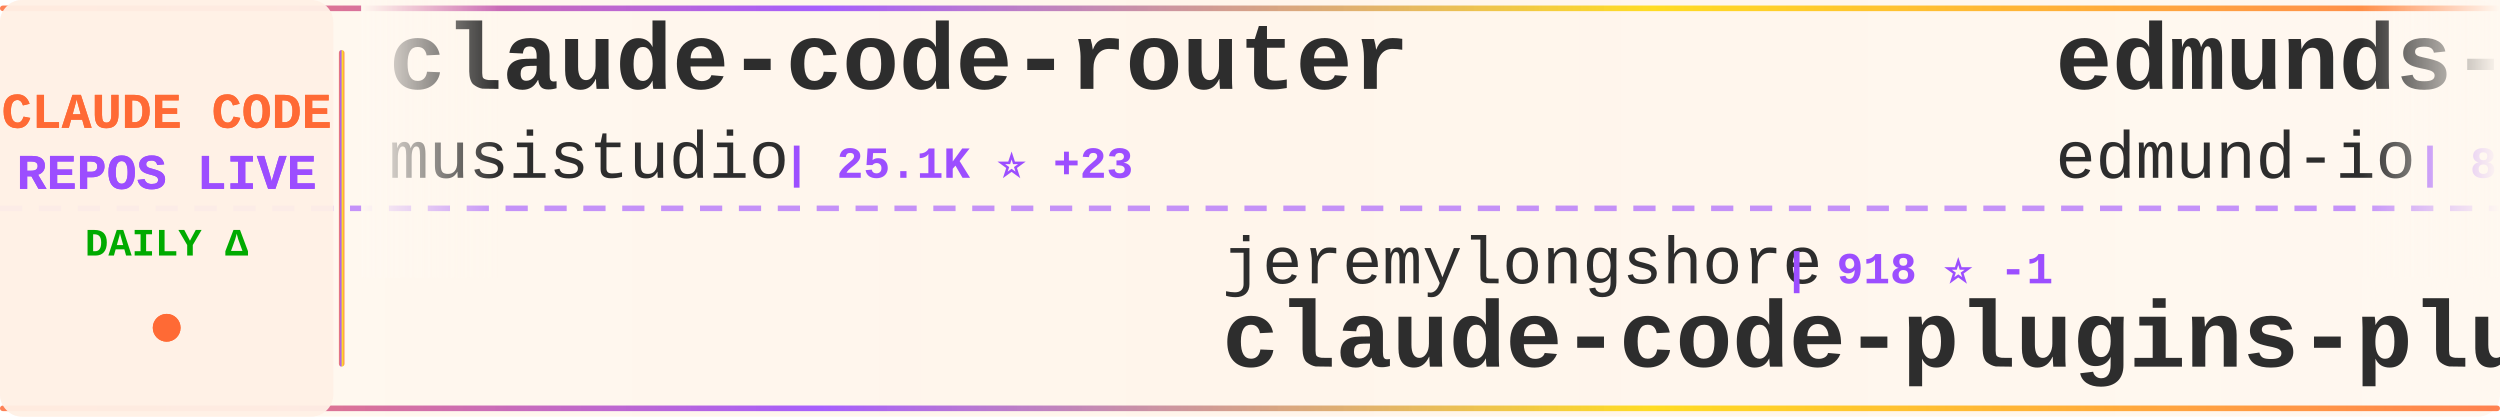
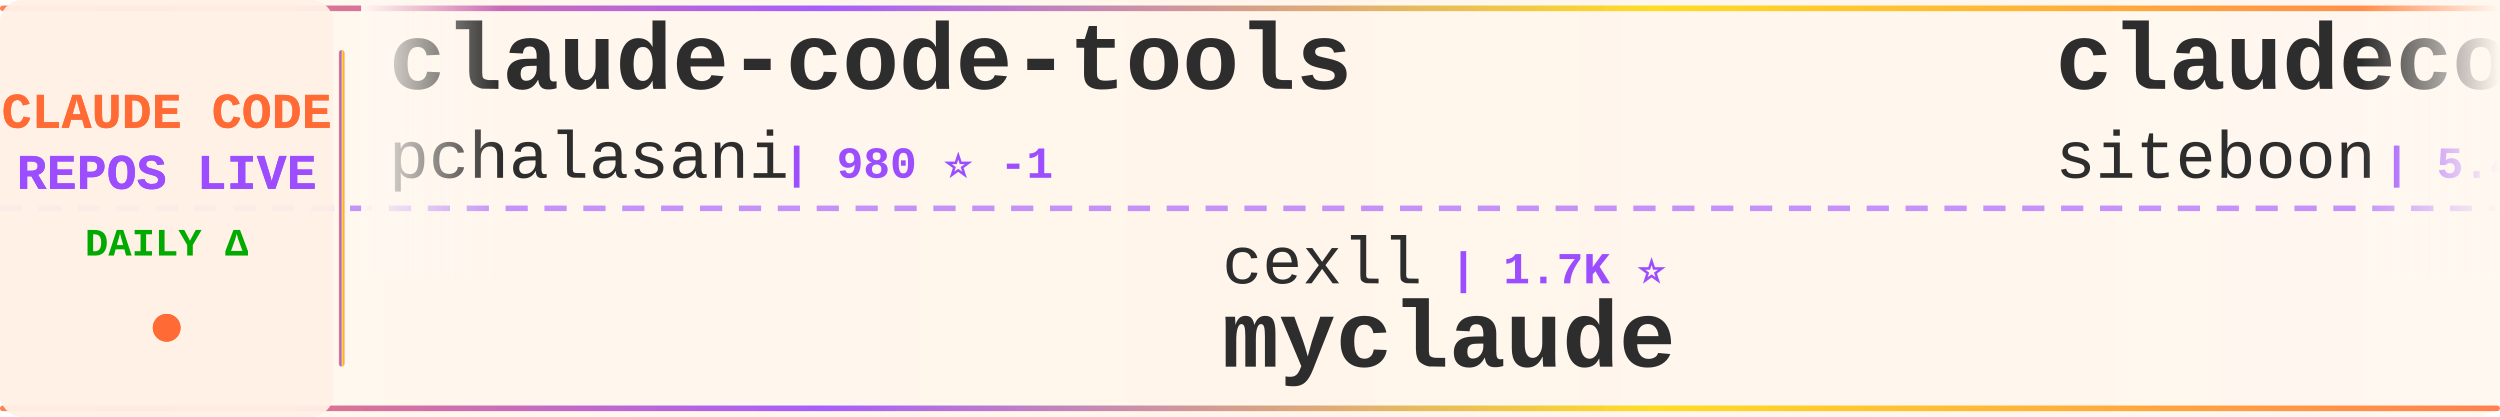
<svg xmlns="http://www.w3.org/2000/svg" width="900" height="150">
  <defs>
    <linearGradient id="tickerBg" x1="0%" y1="0%" x2="100%" y2="0%">
      <stop offset="0%" style="stop-color:#fff8f0;stop-opacity:0.98" />
      <stop offset="50%" style="stop-color:#fff5eb;stop-opacity:1" />
      <stop offset="100%" style="stop-color:#fff8f0;stop-opacity:0.98" />
    </linearGradient>
    <linearGradient id="borderGrad" x1="0%" y1="0%" x2="100%" y2="0%">
      <stop offset="0%" style="stop-color:#FF6B35;stop-opacity:0.85">
        <animate attributeName="stop-opacity" values="0.85;1;0.85" dur="2s" repeatCount="indefinite" />
      </stop>
      <stop offset="33%" style="stop-color:#9C4EFF;stop-opacity:0.9">
        <animate attributeName="stop-opacity" values="0.9;1;0.9" dur="2.2s" repeatCount="indefinite" />
      </stop>
      <stop offset="66%" style="stop-color:#FFD700;stop-opacity:0.85">
        <animate attributeName="stop-opacity" values="0.85;1;0.85" dur="1.8s" repeatCount="indefinite" />
      </stop>
      <stop offset="100%" style="stop-color:#FF6B35;stop-opacity:0.85">
        <animate attributeName="stop-opacity" values="0.85;1;0.85" dur="2s" repeatCount="indefinite" />
      </stop>
    </linearGradient>
    <filter id="textGlow">
      <feGaussianBlur stdDeviation="0.15" result="coloredBlur" />
      <feMerge>
        <feMergeNode in="coloredBlur" />
        <feMergeNode in="SourceGraphic" />
      </feMerge>
    </filter>
    <filter id="metricGlow">
      <feGaussianBlur stdDeviation="0.2" result="coloredBlur" />
      <feMerge>
        <feMergeNode in="coloredBlur" />
        <feMergeNode in="SourceGraphic" />
      </feMerge>
    </filter>
    <linearGradient id="leftFade" x1="0%" y1="0%" x2="100%" y2="0%">
      <stop offset="0%" style="stop-color:#fff8f0;stop-opacity:1" />
      <stop offset="100%" style="stop-color:#fff8f0;stop-opacity:0" />
    </linearGradient>
    <linearGradient id="rightFade" x1="0%" y1="0%" x2="100%" y2="0%">
      <stop offset="0%" style="stop-color:#fff8f0;stop-opacity:0" />
      <stop offset="100%" style="stop-color:#fff8f0;stop-opacity:1" />
    </linearGradient>
  </defs>
  <rect width="900" height="150" fill="url(#tickerBg)" rx="8" />
  <rect x="0" y="2" width="900" height="2" fill="url(#borderGrad)" rx="1" />
  <rect x="0" y="146" width="900" height="2" fill="url(#borderGrad)" rx="1" />
  <line x1="0" y1="75" x2="900" y2="75" stroke="#9C4EFF" stroke-width="2" stroke-dasharray="8 6" opacity="0.6" />
  <rect x="0" y="0" width="120" height="150" fill="#fff0e6" opacity="0.95" rx="8" />
  <text x="60" y="46" font-family="'Courier New', monospace" font-size="18" font-weight="bold" fill="#FF6B35" text-anchor="middle" filter="url(#textGlow)">
    CLAUDE CODE
  </text>
  <text x="60" y="68" font-family="'Courier New', monospace" font-size="18" font-weight="bold" fill="#9C4EFF" text-anchor="middle" filter="url(#textGlow)">
    REPOS LIVE
  </text>
  <text x="60" y="92" font-family="'Courier New', monospace" font-size="14" font-weight="bold" fill="#00aa00" text-anchor="middle">
    DAILY Δ
  </text>
  <circle cx="60" cy="118" r="5" fill="#FF6B35" filter="url(#metricGlow)">
    <animate attributeName="r" values="4;6;4" dur="1.5s" repeatCount="indefinite" />
    <animate attributeName="opacity" values="0.6;1;0.6" dur="1.5s" repeatCount="indefinite" />
  </circle>
  <rect x="122" y="18" width="2" height="114" fill="url(#borderGrad)" rx="1" />
  <clipPath id="tickerClip">
    <rect x="130" y="0" width="770" height="150" />
  </clipPath>
  <g clip-path="url(#tickerClip)">
    <g id="tickerItems">
      <animateTransform attributeName="transform" attributeType="XML" type="translate" from="0 0" to="-3000 0" dur="54s" repeatCount="indefinite" />
      <g transform="translate(0, 0)">
-         <text x="140" y="32" font-family="'Courier New', monospace" font-size="34" font-weight="bold" fill="#2d2d2d">claude-code-router</text>
-         <text x="140" y="64" font-family="'Courier New', monospace" font-size="24" font-weight="normal" fill="#2d2d2d" opacity="1.0">musistudio</text>
-         <text x="282" y="64" font-family="'Courier New', monospace" font-size="16" font-weight="bold" fill="#9C4EFF"> | 25.1K ⭐ +23</text>
+         <text x="140" y="32" font-family="'Courier New', monospace" font-size="34" font-weight="bold" fill="#2d2d2d">claude-code-tools</text>
+         <text x="140" y="64" font-family="'Courier New', monospace" font-size="24" font-weight="normal" fill="#2d2d2d" opacity="1.0">pchalasani</text>
+         <text x="282" y="64" font-family="'Courier New', monospace" font-size="16" font-weight="bold" fill="#9C4EFF"> | 980 ⭐ -1</text>
      </g>
      <g transform="translate(300, 0)">
-         <text x="140" y="102" font-family="'Courier New', monospace" font-size="24" font-weight="normal" fill="#2d2d2d" opacity="1.0">jeremylongshore</text>
-         <text x="342" y="102" font-family="'Courier New', monospace" font-size="16" font-weight="bold" fill="#9C4EFF"> | 918 ⭐ -1</text>
-         <text x="140" y="132" font-family="'Courier New', monospace" font-size="34" font-weight="bold" fill="#2d2d2d">claude-code-plugins-plus...</text>
+         <text x="140" y="102" font-family="'Courier New', monospace" font-size="24" font-weight="normal" fill="#2d2d2d" opacity="1.0">cexll</text>
+         <text x="222" y="102" font-family="'Courier New', monospace" font-size="16" font-weight="bold" fill="#9C4EFF"> | 1.7K ⭐</text>
+         <text x="140" y="132" font-family="'Courier New', monospace" font-size="34" font-weight="bold" fill="#2d2d2d">myclaude</text>
      </g>
      <g transform="translate(600, 0)">
-         <text x="140" y="32" font-family="'Courier New', monospace" font-size="34" font-weight="bold" fill="#2d2d2d">edmunds-claude-code</text>
-         <text x="140" y="64" font-family="'Courier New', monospace" font-size="24" font-weight="normal" fill="#2d2d2d" opacity="1.0">edmund-io</text>
-         <text x="270" y="64" font-family="'Courier New', monospace" font-size="16" font-weight="bold" fill="#9C4EFF"> | 850 ⭐ +3</text>
+         <text x="140" y="32" font-family="'Courier New', monospace" font-size="34" font-weight="bold" fill="#2d2d2d">claudecodeui</text>
+         <text x="140" y="64" font-family="'Courier New', monospace" font-size="24" font-weight="normal" fill="#2d2d2d" opacity="1.0">siteboon</text>
+         <text x="258" y="64" font-family="'Courier New', monospace" font-size="16" font-weight="bold" fill="#9C4EFF"> | 5.4K ⭐ +2</text>
      </g>
      <g transform="translate(900, 0)">
-         <text x="140" y="102" font-family="'Courier New', monospace" font-size="24" font-weight="normal" fill="#2d2d2d" opacity="1.0">winfunc</text>
-         <text x="246" y="102" font-family="'Courier New', monospace" font-size="16" font-weight="bold" fill="#9C4EFF"> | 19.8K ⭐ +14</text>
-         <text x="140" y="132" font-family="'Courier New', monospace" font-size="34" font-weight="bold" fill="#2d2d2d">opcode</text>
+         <text x="140" y="102" font-family="'Courier New', monospace" font-size="24" font-weight="normal" fill="#2d2d2d" opacity="1.0">Cranot</text>
+         <text x="234" y="102" font-family="'Courier New', monospace" font-size="16" font-weight="bold" fill="#9C4EFF"> | 2.2K ⭐</text>
+         <text x="140" y="132" font-family="'Courier New', monospace" font-size="34" font-weight="bold" fill="#2d2d2d">claude-code-guide</text>
      </g>
      <g transform="translate(1200, 0)">
-         <text x="140" y="32" font-family="'Courier New', monospace" font-size="34" font-weight="bold" fill="#2d2d2d">claude-plugins-official</text>
-         <text x="140" y="64" font-family="'Courier New', monospace" font-size="24" font-weight="normal" fill="#2d2d2d" opacity="1.0">anthropics</text>
-         <text x="282" y="64" font-family="'Courier New', monospace" font-size="16" font-weight="bold" fill="#9C4EFF"> | 2.0K ⭐</text>
+         <text x="140" y="32" font-family="'Courier New', monospace" font-size="34" font-weight="bold" fill="#2d2d2d">Claudable</text>
+         <text x="140" y="64" font-family="'Courier New', monospace" font-size="24" font-weight="normal" fill="#2d2d2d" opacity="1.0">opactorai</text>
+         <text x="270" y="64" font-family="'Courier New', monospace" font-size="16" font-weight="bold" fill="#9C4EFF"> | 3.6K ⭐ +5</text>
      </g>
      <g transform="translate(1500, 0)">
-         <text x="140" y="102" font-family="'Courier New', monospace" font-size="24" font-weight="normal" fill="#2d2d2d" opacity="1.0">anthropics</text>
-         <text x="282" y="102" font-family="'Courier New', monospace" font-size="16" font-weight="bold" fill="#9C4EFF"> | 547 ⭐</text>
-         <text x="140" y="132" font-family="'Courier New', monospace" font-size="34" font-weight="bold" fill="#2d2d2d">claude-code-base-action</text>
+         <text x="140" y="102" font-family="'Courier New', monospace" font-size="24" font-weight="normal" fill="#2d2d2d" opacity="1.0">fuergaosi233</text>
+         <text x="306" y="102" font-family="'Courier New', monospace" font-size="16" font-weight="bold" fill="#9C4EFF"> | 1.8K ⭐</text>
+         <text x="140" y="132" font-family="'Courier New', monospace" font-size="34" font-weight="bold" fill="#2d2d2d">claude-code-proxy</text>
      </g>
      <g transform="translate(1800, 0)">
-         <text x="140" y="32" font-family="'Courier New', monospace" font-size="34" font-weight="bold" fill="#2d2d2d">claude-code-guide</text>
-         <text x="140" y="64" font-family="'Courier New', monospace" font-size="24" font-weight="normal" fill="#2d2d2d" opacity="1.0">zebbern</text>
-         <text x="246" y="64" font-family="'Courier New', monospace" font-size="16" font-weight="bold" fill="#9C4EFF"> | 2.9K ⭐ +2</text>
+         <text x="140" y="32" font-family="'Courier New', monospace" font-size="34" font-weight="bold" fill="#2d2d2d">research</text>
+         <text x="140" y="64" font-family="'Courier New', monospace" font-size="24" font-weight="normal" fill="#2d2d2d" opacity="1.0">nikivdev</text>
+         <text x="258" y="64" font-family="'Courier New', monospace" font-size="16" font-weight="bold" fill="#9C4EFF"> | 4.9K ⭐</text>
      </g>
      <g transform="translate(2100, 0)">
-         <text x="140" y="102" font-family="'Courier New', monospace" font-size="24" font-weight="normal" fill="#2d2d2d" opacity="1.0">anthropics</text>
-         <text x="282" y="102" font-family="'Courier New', monospace" font-size="16" font-weight="bold" fill="#9C4EFF"> | 5.0K ⭐ +12</text>
-         <text x="140" y="132" font-family="'Courier New', monospace" font-size="34" font-weight="bold" fill="#2d2d2d">claude-code-action</text>
+         <text x="140" y="102" font-family="'Courier New', monospace" font-size="24" font-weight="normal" fill="#2d2d2d" opacity="1.0">daaain</text>
+         <text x="234" y="102" font-family="'Courier New', monospace" font-size="16" font-weight="bold" fill="#9C4EFF"> | 616 ⭐</text>
+         <text x="140" y="132" font-family="'Courier New', monospace" font-size="34" font-weight="bold" fill="#2d2d2d">claude-code-log</text>
      </g>
      <g transform="translate(2400, 0)">
-         <text x="140" y="32" font-family="'Courier New', monospace" font-size="34" font-weight="bold" fill="#2d2d2d">claude-code-workflows</text>
-         <text x="140" y="64" font-family="'Courier New', monospace" font-size="24" font-weight="normal" fill="#2d2d2d" opacity="1.0">OneRedOak</text>
-         <text x="270" y="64" font-family="'Courier New', monospace" font-size="16" font-weight="bold" fill="#9C4EFF"> | 3.4K ⭐ +1</text>
+         <text x="140" y="32" font-family="'Courier New', monospace" font-size="34" font-weight="bold" fill="#2d2d2d">claude-code-cheat-sheet</text>
+         <text x="140" y="64" font-family="'Courier New', monospace" font-size="24" font-weight="normal" fill="#2d2d2d" opacity="1.0">Njengah</text>
+         <text x="246" y="64" font-family="'Courier New', monospace" font-size="16" font-weight="bold" fill="#9C4EFF"> | 1.1K ⭐ +2</text>
      </g>
      <g transform="translate(2700, 0)">
-         <text x="140" y="102" font-family="'Courier New', monospace" font-size="24" font-weight="normal" fill="#2d2d2d" opacity="1.0">zsio</text>
-         <text x="210" y="102" font-family="'Courier New', monospace" font-size="16" font-weight="bold" fill="#9C4EFF"> | 146 ⭐ +1</text>
-         <text x="140" y="132" font-family="'Courier New', monospace" font-size="34" font-weight="bold" fill="#2d2d2d">claude-code-hub</text>
+         <text x="140" y="102" font-family="'Courier New', monospace" font-size="24" font-weight="normal" fill="#2d2d2d" opacity="1.0">jarrodwatts</text>
+         <text x="294" y="102" font-family="'Courier New', monospace" font-size="16" font-weight="bold" fill="#9C4EFF"> | 434 ⭐</text>
+         <text x="140" y="132" font-family="'Courier New', monospace" font-size="34" font-weight="bold" fill="#2d2d2d">claude-code-config</text>
      </g>
      <g transform="translate(3000, 0)">
-         <text x="140" y="32" font-family="'Courier New', monospace" font-size="34" font-weight="bold" fill="#2d2d2d">claude-code-router</text>
-         <text x="140" y="64" font-family="'Courier New', monospace" font-size="24" font-weight="normal" fill="#2d2d2d" opacity="1.0">musistudio</text>
-         <text x="282" y="64" font-family="'Courier New', monospace" font-size="16" font-weight="bold" fill="#9C4EFF"> | 25.1K ⭐ +23</text>
+         <text x="140" y="32" font-family="'Courier New', monospace" font-size="34" font-weight="bold" fill="#2d2d2d">claude-code-tools</text>
+         <text x="140" y="64" font-family="'Courier New', monospace" font-size="24" font-weight="normal" fill="#2d2d2d" opacity="1.0">pchalasani</text>
+         <text x="282" y="64" font-family="'Courier New', monospace" font-size="16" font-weight="bold" fill="#9C4EFF"> | 980 ⭐ -1</text>
      </g>
      <g transform="translate(3300, 0)">
-         <text x="140" y="102" font-family="'Courier New', monospace" font-size="24" font-weight="normal" fill="#2d2d2d" opacity="1.0">jeremylongshore</text>
-         <text x="342" y="102" font-family="'Courier New', monospace" font-size="16" font-weight="bold" fill="#9C4EFF"> | 918 ⭐ -1</text>
-         <text x="140" y="132" font-family="'Courier New', monospace" font-size="34" font-weight="bold" fill="#2d2d2d">claude-code-plugins-plus...</text>
+         <text x="140" y="102" font-family="'Courier New', monospace" font-size="24" font-weight="normal" fill="#2d2d2d" opacity="1.0">cexll</text>
+         <text x="222" y="102" font-family="'Courier New', monospace" font-size="16" font-weight="bold" fill="#9C4EFF"> | 1.7K ⭐</text>
+         <text x="140" y="132" font-family="'Courier New', monospace" font-size="34" font-weight="bold" fill="#2d2d2d">myclaude</text>
      </g>
      <g transform="translate(3600, 0)">
-         <text x="140" y="32" font-family="'Courier New', monospace" font-size="34" font-weight="bold" fill="#2d2d2d">edmunds-claude-code</text>
-         <text x="140" y="64" font-family="'Courier New', monospace" font-size="24" font-weight="normal" fill="#2d2d2d" opacity="1.0">edmund-io</text>
-         <text x="270" y="64" font-family="'Courier New', monospace" font-size="16" font-weight="bold" fill="#9C4EFF"> | 850 ⭐ +3</text>
+         <text x="140" y="32" font-family="'Courier New', monospace" font-size="34" font-weight="bold" fill="#2d2d2d">claudecodeui</text>
+         <text x="140" y="64" font-family="'Courier New', monospace" font-size="24" font-weight="normal" fill="#2d2d2d" opacity="1.0">siteboon</text>
+         <text x="258" y="64" font-family="'Courier New', monospace" font-size="16" font-weight="bold" fill="#9C4EFF"> | 5.4K ⭐ +2</text>
      </g>
      <g transform="translate(3900, 0)">
-         <text x="140" y="102" font-family="'Courier New', monospace" font-size="24" font-weight="normal" fill="#2d2d2d" opacity="1.0">winfunc</text>
-         <text x="246" y="102" font-family="'Courier New', monospace" font-size="16" font-weight="bold" fill="#9C4EFF"> | 19.8K ⭐ +14</text>
-         <text x="140" y="132" font-family="'Courier New', monospace" font-size="34" font-weight="bold" fill="#2d2d2d">opcode</text>
+         <text x="140" y="102" font-family="'Courier New', monospace" font-size="24" font-weight="normal" fill="#2d2d2d" opacity="1.0">Cranot</text>
+         <text x="234" y="102" font-family="'Courier New', monospace" font-size="16" font-weight="bold" fill="#9C4EFF"> | 2.2K ⭐</text>
+         <text x="140" y="132" font-family="'Courier New', monospace" font-size="34" font-weight="bold" fill="#2d2d2d">claude-code-guide</text>
      </g>
    </g>
  </g>
  <rect x="130" y="0" width="50" height="100" fill="url(#leftFade)" />
  <rect x="850" y="0" width="50" height="100" fill="url(#rightFade)" />
</svg>
